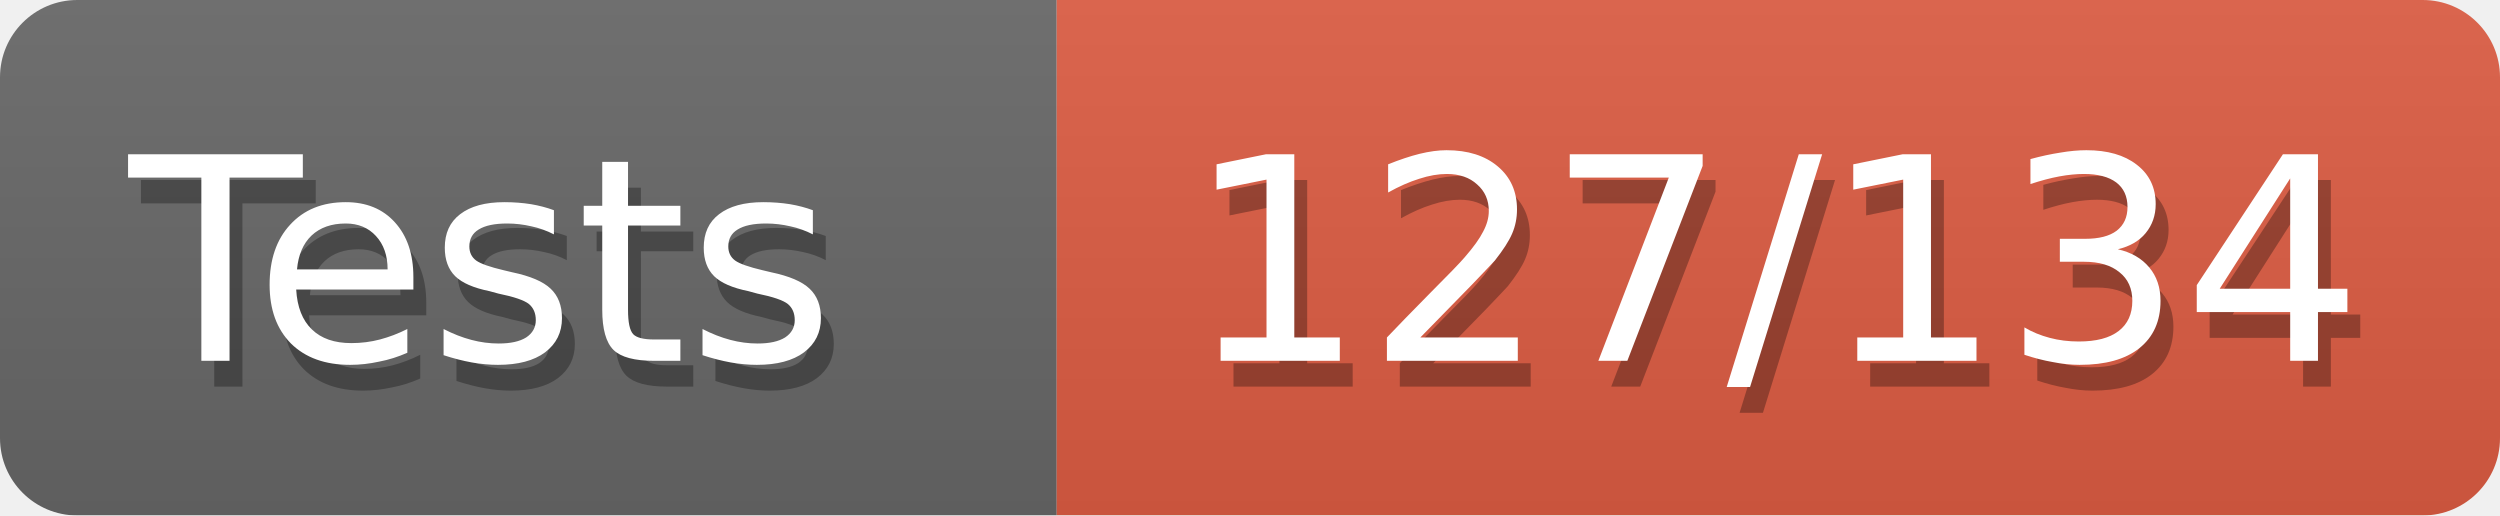
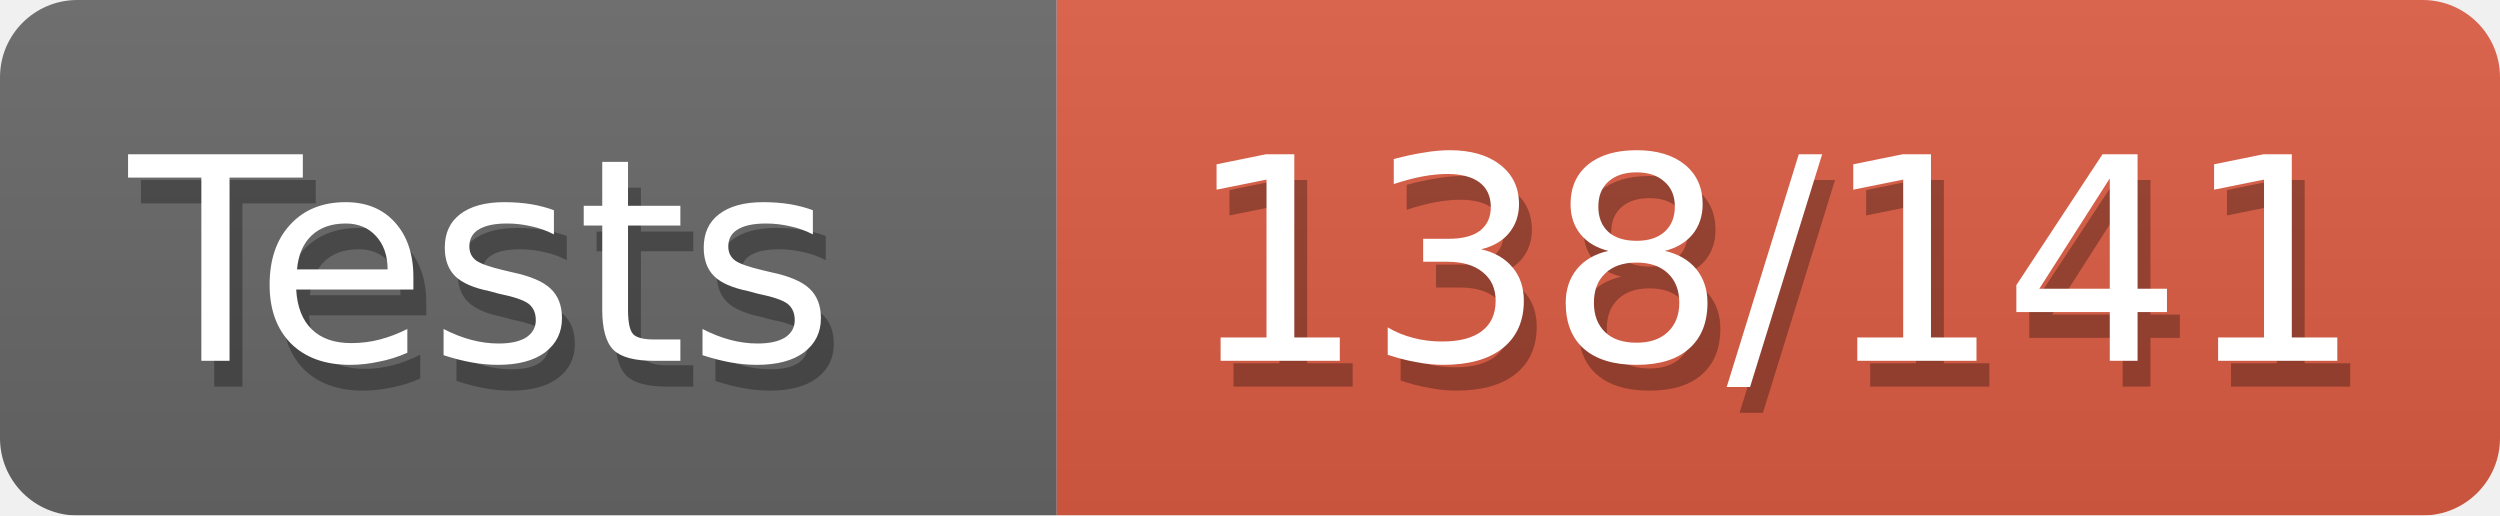
<svg xmlns="http://www.w3.org/2000/svg" width="97" height="20">
  <defs>
    <style>text{font-size:11px;font-family:Verdana,DejaVu Sans,Geneva,sans-serif}text.shadow{fill:#010101;fill-opacity:.3}text.high{fill:#fff}</style>
    <linearGradient id="smooth" x2="0" y2="100%">
      <stop offset="0" stop-color="#aaa" stop-opacity=".1" />
      <stop offset="1" stop-opacity=".1" />
    </linearGradient>
    <mask id="round">
      <rect width="100%" height="100%" rx="3" fill="#fff" />
    </mask>
  </defs>
  <g id="bg" mask="url(#round)">
    <path fill="#696969" d="M0 0h41v20H0z" />
    <path fill="#e05d44" d="M41 0h56v20H41z" />
    <path fill="url(#smooth)" d="M0 0h97v20H0z" />
  </g>
  <g id="fg">
    <text class="shadow" x="5.5" y="15">Tests</text>
    <text class="high" x="5" y="14">Tests</text>
-     <text class="shadow" x="46.5" y="15">127/134</text>
-     <text class="high" x="46" y="14">127/134</text>
+     <text class="shadow" x="46.5" y="15">138/141</text>
+     <text class="high" x="46" y="14">138/141</text>
  </g>
</svg>
